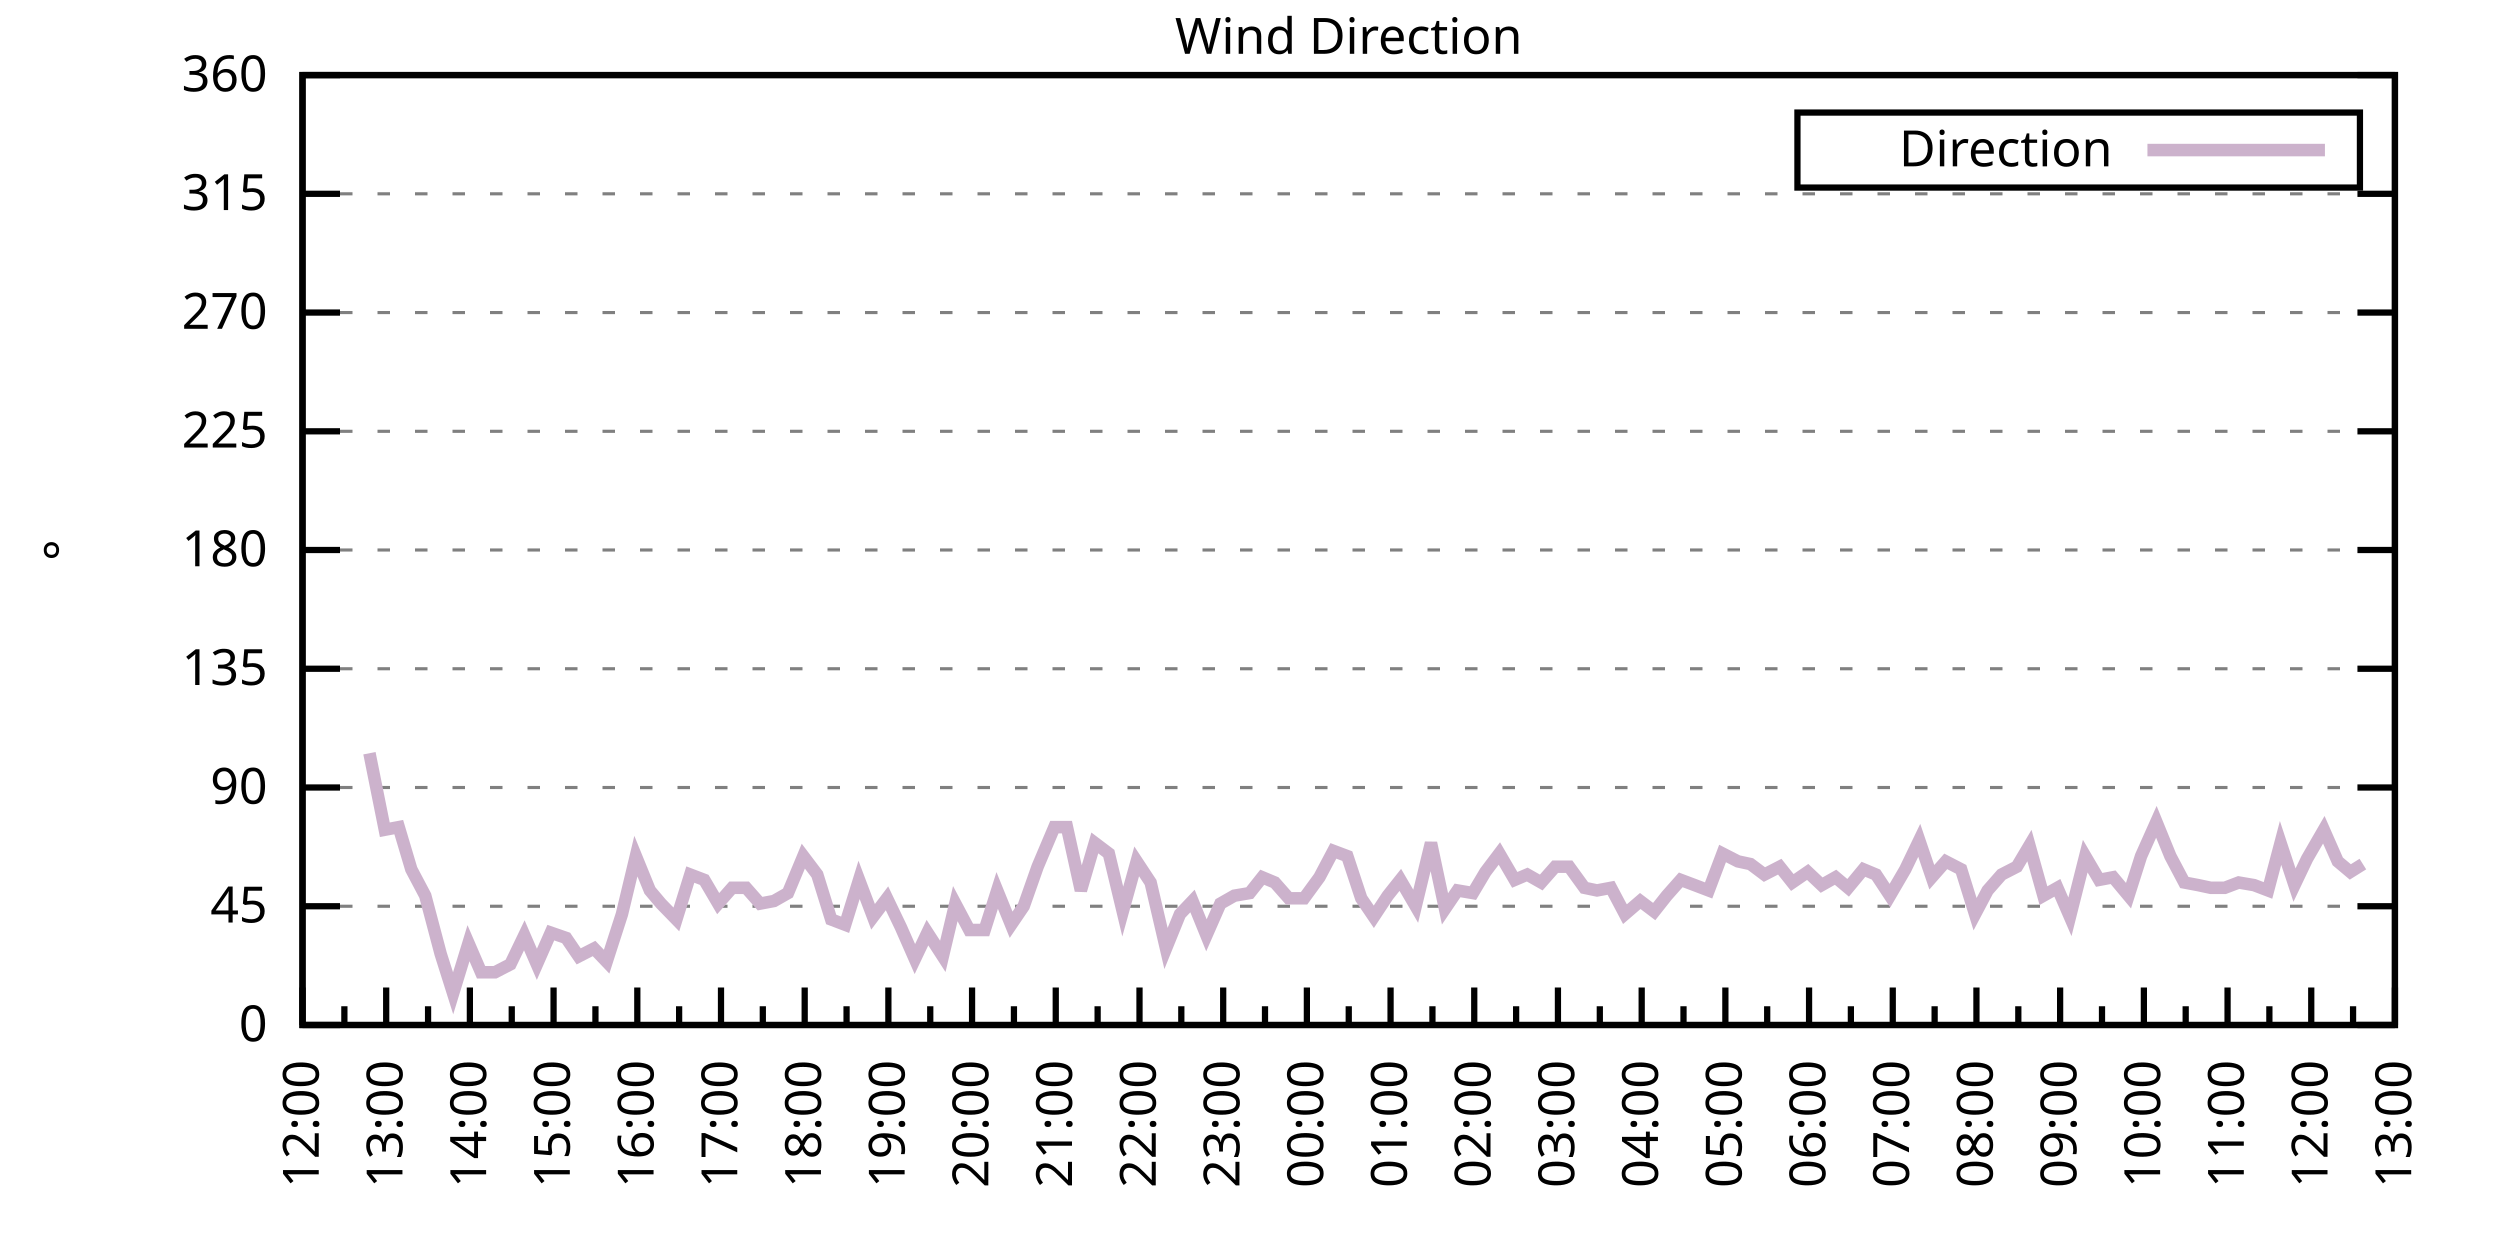
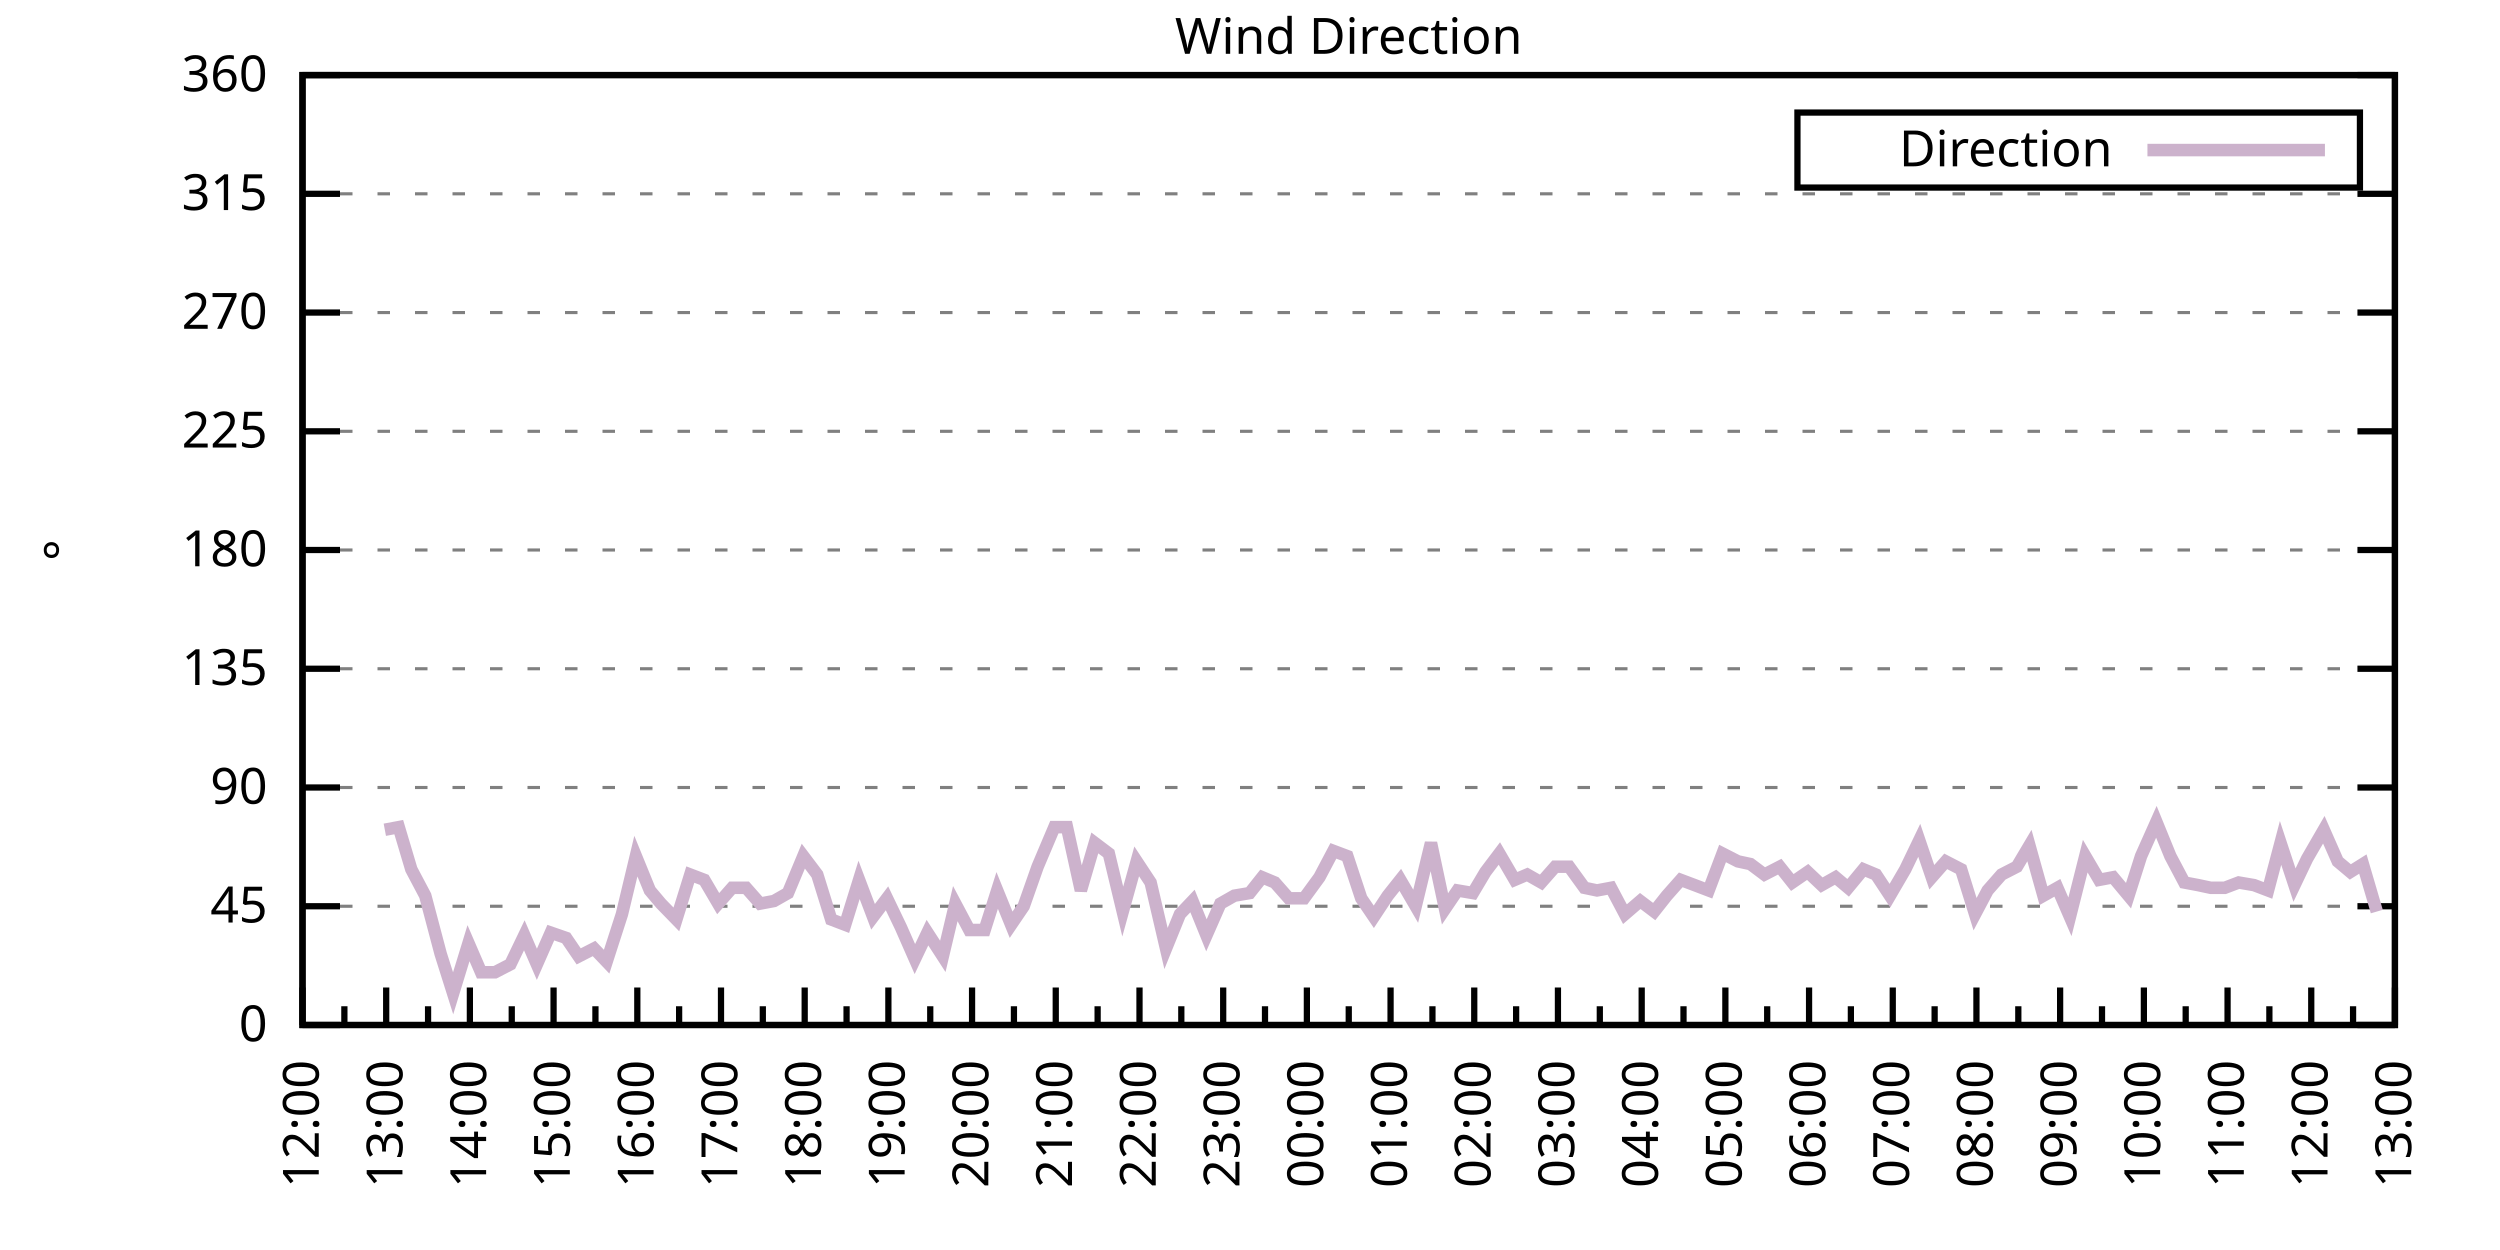
<svg xmlns="http://www.w3.org/2000/svg" xmlns:xlink="http://www.w3.org/1999/xlink" width="400" height="200" viewBox="0 0 400 200">
  <g id="gnuplot_canvas">
    <rect x="0" y="0" width="400" height="200" fill="none" />
    <defs>
      <circle id="gpDot" r="0.5" stroke-width="0.5" stroke="currentColor" />
      <path id="gpPt0" stroke-width="0.333" stroke="currentColor" d="M-1,0 h2 M0,-1 v2" />
      <path id="gpPt1" stroke-width="0.333" stroke="currentColor" d="M-1,-1 L1,1 M1,-1 L-1,1" />
      <path id="gpPt2" stroke-width="0.333" stroke="currentColor" d="M-1,0 L1,0 M0,-1 L0,1 M-1,-1 L1,1 M-1,1 L1,-1" />
      <rect id="gpPt3" stroke-width="0.333" stroke="currentColor" x="-1" y="-1" width="2" height="2" />
      <rect id="gpPt4" stroke-width="0.333" stroke="currentColor" fill="currentColor" x="-1" y="-1" width="2" height="2" />
      <circle id="gpPt5" stroke-width="0.333" stroke="currentColor" cx="0" cy="0" r="1" />
      <use xlink:href="#gpPt5" id="gpPt6" fill="currentColor" stroke="none" />
      <path id="gpPt7" stroke-width="0.333" stroke="currentColor" d="M0,-1.33 L-1.33,0.67 L1.33,0.67 z" />
      <use xlink:href="#gpPt7" id="gpPt8" fill="currentColor" stroke="none" />
      <use xlink:href="#gpPt7" id="gpPt9" stroke="currentColor" transform="rotate(180)" />
      <use xlink:href="#gpPt9" id="gpPt10" fill="currentColor" stroke="none" />
      <use xlink:href="#gpPt3" id="gpPt11" stroke="currentColor" transform="rotate(45)" />
      <use xlink:href="#gpPt11" id="gpPt12" fill="currentColor" stroke="none" />
      <path id="gpPt13" stroke-width="0.333" stroke="currentColor" d="M0,1.330 L1.265,0.411 L0.782,-1.067 L-0.782,-1.076 L-1.265,0.411 z" />
      <use xlink:href="#gpPt13" id="gpPt14" fill="currentColor" stroke="none" />
      <filter id="textbox" filterUnits="objectBoundingBox" x="0" y="0" height="1" width="1">
        <feFlood flood-color="white" flood-opacity="1" result="bgnd" />
        <feComposite in="SourceGraphic" in2="bgnd" operator="atop" />
      </filter>
      <filter id="greybox" filterUnits="objectBoundingBox" x="0" y="0" height="1" width="1">
        <feFlood flood-color="lightgrey" flood-opacity="1" result="grey" />
        <feComposite in="SourceGraphic" in2="grey" operator="atop" />
      </filter>
    </defs>
    <g fill="none" color="white" stroke="currentColor" stroke-width="1.00" stroke-linecap="butt" stroke-linejoin="miter">
</g>
    <g fill="none" color="black" stroke="currentColor" stroke-width="1.00" stroke-linecap="butt" stroke-linejoin="miter">
      <g stroke="none" shape-rendering="crispEdges">
        <polygon fill="rgb(255, 255, 255)" points="48.40,164.00 383.18,164.00 383.18,12.02 48.40,12.02 " />
      </g>
    </g>
    <g fill="none" color="black" stroke="currentColor" stroke-width="1.00" stroke-linecap="butt" stroke-linejoin="miter">
</g>
    <g fill="none" color="black" stroke="black" stroke-width="0.50" stroke-linecap="butt" stroke-linejoin="miter">
</g>
    <g fill="none" color="gray" stroke="currentColor" stroke-width="0.50" stroke-linecap="butt" stroke-linejoin="miter">
      <path stroke="gray" stroke-dasharray="2,4" class="gridline" d="M48.40,164.00 L383.19,164.00  " />
    </g>
    <g fill="none" color="gray" stroke="gray" stroke-width="1.00" stroke-linecap="butt" stroke-linejoin="miter">
</g>
    <g fill="none" color="black" stroke="currentColor" stroke-width="1.00" stroke-linecap="butt" stroke-linejoin="miter">
      <path stroke="black" d="M48.40,164.00 L54.40,164.00 M383.19,164.00 L377.19,164.00  " />
      <g transform="translate(42.80,166.60)" stroke="none" fill="black" font-family="Sans" font-size="8.00" text-anchor="end">
        <text>
          <tspan font-family="Sans"> 0</tspan>
        </text>
      </g>
    </g>
    <g fill="none" color="black" stroke="currentColor" stroke-width="1.00" stroke-linecap="butt" stroke-linejoin="miter">
</g>
    <g fill="none" color="black" stroke="black" stroke-width="0.50" stroke-linecap="butt" stroke-linejoin="miter">
</g>
    <g fill="none" color="gray" stroke="currentColor" stroke-width="0.50" stroke-linecap="butt" stroke-linejoin="miter">
      <path stroke="gray" stroke-dasharray="2,4" class="gridline" d="M48.40,145.00 L383.19,145.00  " />
    </g>
    <g fill="none" color="gray" stroke="gray" stroke-width="1.00" stroke-linecap="butt" stroke-linejoin="miter">
</g>
    <g fill="none" color="black" stroke="currentColor" stroke-width="1.00" stroke-linecap="butt" stroke-linejoin="miter">
      <path stroke="black" d="M48.40,145.00 L54.40,145.00 M383.19,145.00 L377.19,145.00  " />
      <g transform="translate(42.80,147.60)" stroke="none" fill="black" font-family="Sans" font-size="8.00" text-anchor="end">
        <text>
          <tspan font-family="Sans"> 45</tspan>
        </text>
      </g>
    </g>
    <g fill="none" color="black" stroke="currentColor" stroke-width="1.00" stroke-linecap="butt" stroke-linejoin="miter">
</g>
    <g fill="none" color="black" stroke="black" stroke-width="0.50" stroke-linecap="butt" stroke-linejoin="miter">
</g>
    <g fill="none" color="gray" stroke="currentColor" stroke-width="0.50" stroke-linecap="butt" stroke-linejoin="miter">
      <path stroke="gray" stroke-dasharray="2,4" class="gridline" d="M48.40,126.00 L383.19,126.00  " />
    </g>
    <g fill="none" color="gray" stroke="gray" stroke-width="1.00" stroke-linecap="butt" stroke-linejoin="miter">
</g>
    <g fill="none" color="black" stroke="currentColor" stroke-width="1.00" stroke-linecap="butt" stroke-linejoin="miter">
      <path stroke="black" d="M48.40,126.00 L54.40,126.00 M383.19,126.00 L377.19,126.00  " />
      <g transform="translate(42.80,128.60)" stroke="none" fill="black" font-family="Sans" font-size="8.00" text-anchor="end">
        <text>
          <tspan font-family="Sans"> 90</tspan>
        </text>
      </g>
    </g>
    <g fill="none" color="black" stroke="currentColor" stroke-width="1.00" stroke-linecap="butt" stroke-linejoin="miter">
</g>
    <g fill="none" color="black" stroke="black" stroke-width="0.50" stroke-linecap="butt" stroke-linejoin="miter">
</g>
    <g fill="none" color="gray" stroke="currentColor" stroke-width="0.50" stroke-linecap="butt" stroke-linejoin="miter">
      <path stroke="gray" stroke-dasharray="2,4" class="gridline" d="M48.40,107.00 L383.19,107.00  " />
    </g>
    <g fill="none" color="gray" stroke="gray" stroke-width="1.00" stroke-linecap="butt" stroke-linejoin="miter">
</g>
    <g fill="none" color="black" stroke="currentColor" stroke-width="1.00" stroke-linecap="butt" stroke-linejoin="miter">
      <path stroke="black" d="M48.40,107.00 L54.40,107.00 M383.19,107.00 L377.19,107.00  " />
      <g transform="translate(42.80,109.60)" stroke="none" fill="black" font-family="Sans" font-size="8.00" text-anchor="end">
        <text>
          <tspan font-family="Sans"> 135</tspan>
        </text>
      </g>
    </g>
    <g fill="none" color="black" stroke="currentColor" stroke-width="1.00" stroke-linecap="butt" stroke-linejoin="miter">
</g>
    <g fill="none" color="black" stroke="black" stroke-width="0.50" stroke-linecap="butt" stroke-linejoin="miter">
</g>
    <g fill="none" color="gray" stroke="currentColor" stroke-width="0.50" stroke-linecap="butt" stroke-linejoin="miter">
      <path stroke="gray" stroke-dasharray="2,4" class="gridline" d="M48.40,88.00 L383.19,88.00  " />
    </g>
    <g fill="none" color="gray" stroke="gray" stroke-width="1.00" stroke-linecap="butt" stroke-linejoin="miter">
</g>
    <g fill="none" color="black" stroke="currentColor" stroke-width="1.00" stroke-linecap="butt" stroke-linejoin="miter">
      <path stroke="black" d="M48.40,88.00 L54.40,88.00 M383.19,88.00 L377.19,88.00  " />
      <g transform="translate(42.80,90.60)" stroke="none" fill="black" font-family="Sans" font-size="8.00" text-anchor="end">
        <text>
          <tspan font-family="Sans"> 180</tspan>
        </text>
      </g>
    </g>
    <g fill="none" color="black" stroke="currentColor" stroke-width="1.00" stroke-linecap="butt" stroke-linejoin="miter">
</g>
    <g fill="none" color="black" stroke="black" stroke-width="0.50" stroke-linecap="butt" stroke-linejoin="miter">
</g>
    <g fill="none" color="gray" stroke="currentColor" stroke-width="0.50" stroke-linecap="butt" stroke-linejoin="miter">
      <path stroke="gray" stroke-dasharray="2,4" class="gridline" d="M48.40,69.01 L383.19,69.01  " />
    </g>
    <g fill="none" color="gray" stroke="gray" stroke-width="1.00" stroke-linecap="butt" stroke-linejoin="miter">
</g>
    <g fill="none" color="black" stroke="currentColor" stroke-width="1.00" stroke-linecap="butt" stroke-linejoin="miter">
      <path stroke="black" d="M48.40,69.01 L54.40,69.01 M383.19,69.01 L377.19,69.01  " />
      <g transform="translate(42.80,71.61)" stroke="none" fill="black" font-family="Sans" font-size="8.00" text-anchor="end">
        <text>
          <tspan font-family="Sans"> 225</tspan>
        </text>
      </g>
    </g>
    <g fill="none" color="black" stroke="currentColor" stroke-width="1.00" stroke-linecap="butt" stroke-linejoin="miter">
</g>
    <g fill="none" color="black" stroke="black" stroke-width="0.50" stroke-linecap="butt" stroke-linejoin="miter">
</g>
    <g fill="none" color="gray" stroke="currentColor" stroke-width="0.50" stroke-linecap="butt" stroke-linejoin="miter">
      <path stroke="gray" stroke-dasharray="2,4" class="gridline" d="M48.40,50.01 L383.19,50.01  " />
    </g>
    <g fill="none" color="gray" stroke="gray" stroke-width="1.00" stroke-linecap="butt" stroke-linejoin="miter">
</g>
    <g fill="none" color="black" stroke="currentColor" stroke-width="1.00" stroke-linecap="butt" stroke-linejoin="miter">
      <path stroke="black" d="M48.40,50.01 L54.40,50.01 M383.19,50.01 L377.19,50.01  " />
      <g transform="translate(42.80,52.61)" stroke="none" fill="black" font-family="Sans" font-size="8.00" text-anchor="end">
        <text>
          <tspan font-family="Sans"> 270</tspan>
        </text>
      </g>
    </g>
    <g fill="none" color="black" stroke="currentColor" stroke-width="1.00" stroke-linecap="butt" stroke-linejoin="miter">
</g>
    <g fill="none" color="black" stroke="black" stroke-width="0.50" stroke-linecap="butt" stroke-linejoin="miter">
</g>
    <g fill="none" color="gray" stroke="currentColor" stroke-width="0.50" stroke-linecap="butt" stroke-linejoin="miter">
      <path stroke="gray" stroke-dasharray="2,4" class="gridline" d="M48.40,31.01 L383.19,31.01  " />
    </g>
    <g fill="none" color="gray" stroke="gray" stroke-width="1.00" stroke-linecap="butt" stroke-linejoin="miter">
</g>
    <g fill="none" color="black" stroke="currentColor" stroke-width="1.00" stroke-linecap="butt" stroke-linejoin="miter">
      <path stroke="black" d="M48.40,31.01 L54.40,31.01 M383.19,31.01 L377.19,31.01  " />
      <g transform="translate(42.80,33.61)" stroke="none" fill="black" font-family="Sans" font-size="8.00" text-anchor="end">
        <text>
          <tspan font-family="Sans"> 315</tspan>
        </text>
      </g>
    </g>
    <g fill="none" color="black" stroke="currentColor" stroke-width="1.00" stroke-linecap="butt" stroke-linejoin="miter">
</g>
    <g fill="none" color="black" stroke="black" stroke-width="0.50" stroke-linecap="butt" stroke-linejoin="miter">
</g>
    <g fill="none" color="gray" stroke="currentColor" stroke-width="0.50" stroke-linecap="butt" stroke-linejoin="miter">
      <path stroke="gray" stroke-dasharray="2,4" class="gridline" d="M48.40,12.01 L383.19,12.01  " />
    </g>
    <g fill="none" color="gray" stroke="gray" stroke-width="1.00" stroke-linecap="butt" stroke-linejoin="miter">
</g>
    <g fill="none" color="black" stroke="currentColor" stroke-width="1.00" stroke-linecap="butt" stroke-linejoin="miter">
      <path stroke="black" d="M48.40,12.01 L54.40,12.01 M383.19,12.01 L377.19,12.01  " />
      <g transform="translate(42.80,14.61)" stroke="none" fill="black" font-family="Sans" font-size="8.00" text-anchor="end">
        <text>
          <tspan font-family="Sans"> 360</tspan>
        </text>
      </g>
    </g>
    <g fill="none" color="black" stroke="currentColor" stroke-width="1.00" stroke-linecap="butt" stroke-linejoin="miter">
      <path stroke="black" d="M48.40,164.00 L48.40,158.00  " />
      <g transform="translate(51.00,169.60) rotate(270)" stroke="none" fill="black" font-family="Sans" font-size="8.00" text-anchor="end">
        <text>
          <tspan font-family="Sans">12:00</tspan>
        </text>
      </g>
    </g>
    <g fill="none" color="black" stroke="currentColor" stroke-width="1.00" stroke-linecap="butt" stroke-linejoin="miter">
      <path stroke="black" d="M55.10,164.00 L55.10,161.00 M61.79,164.00 L61.79,158.00  " />
      <g transform="translate(64.39,169.60) rotate(270)" stroke="none" fill="black" font-family="Sans" font-size="8.00" text-anchor="end">
        <text>
          <tspan font-family="Sans">13:00</tspan>
        </text>
      </g>
    </g>
    <g fill="none" color="black" stroke="currentColor" stroke-width="1.00" stroke-linecap="butt" stroke-linejoin="miter">
      <path stroke="black" d="M68.49,164.00 L68.49,161.00 M75.18,164.00 L75.18,158.00  " />
      <g transform="translate(77.78,169.60) rotate(270)" stroke="none" fill="black" font-family="Sans" font-size="8.00" text-anchor="end">
        <text>
          <tspan font-family="Sans">14:00</tspan>
        </text>
      </g>
    </g>
    <g fill="none" color="black" stroke="currentColor" stroke-width="1.00" stroke-linecap="butt" stroke-linejoin="miter">
      <path stroke="black" d="M81.88,164.00 L81.88,161.00 M88.57,164.00 L88.57,158.00  " />
      <g transform="translate(91.17,169.60) rotate(270)" stroke="none" fill="black" font-family="Sans" font-size="8.00" text-anchor="end">
        <text>
          <tspan font-family="Sans">15:00</tspan>
        </text>
      </g>
    </g>
    <g fill="none" color="black" stroke="currentColor" stroke-width="1.00" stroke-linecap="butt" stroke-linejoin="miter">
      <path stroke="black" d="M95.27,164.00 L95.27,161.00 M101.97,164.00 L101.97,158.00  " />
      <g transform="translate(104.57,169.60) rotate(270)" stroke="none" fill="black" font-family="Sans" font-size="8.00" text-anchor="end">
        <text>
          <tspan font-family="Sans">16:00</tspan>
        </text>
      </g>
    </g>
    <g fill="none" color="black" stroke="currentColor" stroke-width="1.00" stroke-linecap="butt" stroke-linejoin="miter">
      <path stroke="black" d="M108.66,164.00 L108.66,161.00 M115.36,164.00 L115.36,158.00  " />
      <g transform="translate(117.96,169.60) rotate(270)" stroke="none" fill="black" font-family="Sans" font-size="8.00" text-anchor="end">
        <text>
          <tspan font-family="Sans">17:00</tspan>
        </text>
      </g>
    </g>
    <g fill="none" color="black" stroke="currentColor" stroke-width="1.00" stroke-linecap="butt" stroke-linejoin="miter">
      <path stroke="black" d="M122.05,164.00 L122.05,161.00 M128.75,164.00 L128.75,158.00  " />
      <g transform="translate(131.35,169.60) rotate(270)" stroke="none" fill="black" font-family="Sans" font-size="8.00" text-anchor="end">
        <text>
          <tspan font-family="Sans">18:00</tspan>
        </text>
      </g>
    </g>
    <g fill="none" color="black" stroke="currentColor" stroke-width="1.00" stroke-linecap="butt" stroke-linejoin="miter">
      <path stroke="black" d="M135.45,164.00 L135.45,161.00 M142.14,164.00 L142.14,158.00  " />
      <g transform="translate(144.74,169.60) rotate(270)" stroke="none" fill="black" font-family="Sans" font-size="8.00" text-anchor="end">
        <text>
          <tspan font-family="Sans">19:00</tspan>
        </text>
      </g>
    </g>
    <g fill="none" color="black" stroke="currentColor" stroke-width="1.00" stroke-linecap="butt" stroke-linejoin="miter">
      <path stroke="black" d="M148.84,164.00 L148.84,161.00 M155.53,164.00 L155.53,158.00  " />
      <g transform="translate(158.13,169.60) rotate(270)" stroke="none" fill="black" font-family="Sans" font-size="8.00" text-anchor="end">
        <text>
          <tspan font-family="Sans">20:00</tspan>
        </text>
      </g>
    </g>
    <g fill="none" color="black" stroke="currentColor" stroke-width="1.00" stroke-linecap="butt" stroke-linejoin="miter">
      <path stroke="black" d="M162.23,164.00 L162.23,161.00 M168.92,164.00 L168.92,158.00  " />
      <g transform="translate(171.52,169.60) rotate(270)" stroke="none" fill="black" font-family="Sans" font-size="8.00" text-anchor="end">
        <text>
          <tspan font-family="Sans">21:00</tspan>
        </text>
      </g>
    </g>
    <g fill="none" color="black" stroke="currentColor" stroke-width="1.00" stroke-linecap="butt" stroke-linejoin="miter">
      <path stroke="black" d="M175.62,164.00 L175.62,161.00 M182.32,164.00 L182.32,158.00  " />
      <g transform="translate(184.92,169.60) rotate(270)" stroke="none" fill="black" font-family="Sans" font-size="8.00" text-anchor="end">
        <text>
          <tspan font-family="Sans">22:00</tspan>
        </text>
      </g>
    </g>
    <g fill="none" color="black" stroke="currentColor" stroke-width="1.00" stroke-linecap="butt" stroke-linejoin="miter">
      <path stroke="black" d="M189.01,164.00 L189.01,161.00 M195.71,164.00 L195.71,158.00  " />
      <g transform="translate(198.31,169.60) rotate(270)" stroke="none" fill="black" font-family="Sans" font-size="8.00" text-anchor="end">
        <text>
          <tspan font-family="Sans">23:00</tspan>
        </text>
      </g>
    </g>
    <g fill="none" color="black" stroke="currentColor" stroke-width="1.00" stroke-linecap="butt" stroke-linejoin="miter">
      <path stroke="black" d="M202.40,164.00 L202.40,161.00 M209.10,164.00 L209.10,158.00  " />
      <g transform="translate(211.70,169.60) rotate(270)" stroke="none" fill="black" font-family="Sans" font-size="8.00" text-anchor="end">
        <text>
          <tspan font-family="Sans">00:00</tspan>
        </text>
      </g>
    </g>
    <g fill="none" color="black" stroke="currentColor" stroke-width="1.00" stroke-linecap="butt" stroke-linejoin="miter">
      <path stroke="black" d="M215.80,164.00 L215.80,161.00 M222.49,164.00 L222.49,158.00  " />
      <g transform="translate(225.09,169.60) rotate(270)" stroke="none" fill="black" font-family="Sans" font-size="8.00" text-anchor="end">
        <text>
          <tspan font-family="Sans">01:00</tspan>
        </text>
      </g>
    </g>
    <g fill="none" color="black" stroke="currentColor" stroke-width="1.00" stroke-linecap="butt" stroke-linejoin="miter">
      <path stroke="black" d="M229.19,164.00 L229.19,161.00 M235.88,164.00 L235.88,158.00  " />
      <g transform="translate(238.48,169.60) rotate(270)" stroke="none" fill="black" font-family="Sans" font-size="8.00" text-anchor="end">
        <text>
          <tspan font-family="Sans">02:00</tspan>
        </text>
      </g>
    </g>
    <g fill="none" color="black" stroke="currentColor" stroke-width="1.00" stroke-linecap="butt" stroke-linejoin="miter">
      <path stroke="black" d="M242.58,164.00 L242.58,161.00 M249.27,164.00 L249.27,158.00  " />
      <g transform="translate(251.87,169.60) rotate(270)" stroke="none" fill="black" font-family="Sans" font-size="8.00" text-anchor="end">
        <text>
          <tspan font-family="Sans">03:00</tspan>
        </text>
      </g>
    </g>
    <g fill="none" color="black" stroke="currentColor" stroke-width="1.00" stroke-linecap="butt" stroke-linejoin="miter">
      <path stroke="black" d="M255.97,164.00 L255.97,161.00 M262.67,164.00 L262.67,158.00  " />
      <g transform="translate(265.27,169.60) rotate(270)" stroke="none" fill="black" font-family="Sans" font-size="8.00" text-anchor="end">
        <text>
          <tspan font-family="Sans">04:00</tspan>
        </text>
      </g>
    </g>
    <g fill="none" color="black" stroke="currentColor" stroke-width="1.00" stroke-linecap="butt" stroke-linejoin="miter">
      <path stroke="black" d="M269.36,164.00 L269.36,161.00 M276.06,164.00 L276.06,158.00  " />
      <g transform="translate(278.66,169.60) rotate(270)" stroke="none" fill="black" font-family="Sans" font-size="8.00" text-anchor="end">
        <text>
          <tspan font-family="Sans">05:00</tspan>
        </text>
      </g>
    </g>
    <g fill="none" color="black" stroke="currentColor" stroke-width="1.00" stroke-linecap="butt" stroke-linejoin="miter">
      <path stroke="black" d="M282.75,164.00 L282.75,161.00 M289.45,164.00 L289.45,158.00  " />
      <g transform="translate(292.05,169.60) rotate(270)" stroke="none" fill="black" font-family="Sans" font-size="8.00" text-anchor="end">
        <text>
          <tspan font-family="Sans">06:00</tspan>
        </text>
      </g>
    </g>
    <g fill="none" color="black" stroke="currentColor" stroke-width="1.00" stroke-linecap="butt" stroke-linejoin="miter">
      <path stroke="black" d="M296.14,164.00 L296.14,161.00 M302.84,164.00 L302.84,158.00  " />
      <g transform="translate(305.44,169.60) rotate(270)" stroke="none" fill="black" font-family="Sans" font-size="8.00" text-anchor="end">
        <text>
          <tspan font-family="Sans">07:00</tspan>
        </text>
      </g>
    </g>
    <g fill="none" color="black" stroke="currentColor" stroke-width="1.00" stroke-linecap="butt" stroke-linejoin="miter">
      <path stroke="black" d="M309.54,164.00 L309.54,161.00 M316.23,164.00 L316.23,158.00  " />
      <g transform="translate(318.83,169.60) rotate(270)" stroke="none" fill="black" font-family="Sans" font-size="8.00" text-anchor="end">
        <text>
          <tspan font-family="Sans">08:00</tspan>
        </text>
      </g>
    </g>
    <g fill="none" color="black" stroke="currentColor" stroke-width="1.00" stroke-linecap="butt" stroke-linejoin="miter">
      <path stroke="black" d="M322.93,164.00 L322.93,161.00 M329.62,164.00 L329.62,158.00  " />
      <g transform="translate(332.22,169.60) rotate(270)" stroke="none" fill="black" font-family="Sans" font-size="8.00" text-anchor="end">
        <text>
          <tspan font-family="Sans">09:00</tspan>
        </text>
      </g>
    </g>
    <g fill="none" color="black" stroke="currentColor" stroke-width="1.00" stroke-linecap="butt" stroke-linejoin="miter">
      <path stroke="black" d="M336.32,164.00 L336.32,161.00 M343.02,164.00 L343.02,158.00  " />
      <g transform="translate(345.62,169.60) rotate(270)" stroke="none" fill="black" font-family="Sans" font-size="8.00" text-anchor="end">
        <text>
          <tspan font-family="Sans">10:00</tspan>
        </text>
      </g>
    </g>
    <g fill="none" color="black" stroke="currentColor" stroke-width="1.00" stroke-linecap="butt" stroke-linejoin="miter">
      <path stroke="black" d="M349.71,164.00 L349.71,161.00 M356.41,164.00 L356.41,158.00  " />
      <g transform="translate(359.01,169.60) rotate(270)" stroke="none" fill="black" font-family="Sans" font-size="8.00" text-anchor="end">
        <text>
          <tspan font-family="Sans">11:00</tspan>
        </text>
      </g>
    </g>
    <g fill="none" color="black" stroke="currentColor" stroke-width="1.00" stroke-linecap="butt" stroke-linejoin="miter">
      <path stroke="black" d="M363.10,164.00 L363.10,161.00 M369.80,164.00 L369.80,158.00  " />
      <g transform="translate(372.40,169.60) rotate(270)" stroke="none" fill="black" font-family="Sans" font-size="8.00" text-anchor="end">
        <text>
          <tspan font-family="Sans">12:00</tspan>
        </text>
      </g>
    </g>
    <g fill="none" color="black" stroke="currentColor" stroke-width="1.00" stroke-linecap="butt" stroke-linejoin="miter">
      <path stroke="black" d="M376.49,164.00 L376.49,161.00 M383.19,164.00 L383.19,158.00  " />
      <g transform="translate(385.79,169.60) rotate(270)" stroke="none" fill="black" font-family="Sans" font-size="8.00" text-anchor="end">
        <text>
          <tspan font-family="Sans">13:00</tspan>
        </text>
      </g>
    </g>
    <g fill="none" color="black" stroke="currentColor" stroke-width="1.00" stroke-linecap="butt" stroke-linejoin="miter">
</g>
    <g fill="none" color="black" stroke="currentColor" stroke-width="1.00" stroke-linecap="butt" stroke-linejoin="miter">
      <path stroke="black" d="M48.40,12.01 L48.40,164.00 L383.19,164.00 L383.19,12.01 L48.40,12.01 Z  " />
    </g>
    <g fill="none" color="black" stroke="currentColor" stroke-width="1.00" stroke-linecap="butt" stroke-linejoin="miter">
      <g transform="translate(12.80,88.01) rotate(270)" stroke="none" fill="black" font-family="Sans" font-size="8.00" text-anchor="middle">
        <text>
          <tspan font-family="Sans">°</tspan>
        </text>
      </g>
    </g>
    <g fill="none" color="black" stroke="currentColor" stroke-width="1.00" stroke-linecap="butt" stroke-linejoin="miter">
</g>
    <g fill="none" color="black" stroke="currentColor" stroke-width="1.00" stroke-linecap="butt" stroke-linejoin="miter">
      <path stroke="black" d="M287.59,30.01 L287.59,18.01 L377.59,18.01 L377.59,30.01 L287.59,30.01 Z  " />
    </g>
    <g id="Wind_direction_plot_1">
      <g fill="none" color="white" stroke="black" stroke-width="2.00" stroke-linecap="butt" stroke-linejoin="miter">
</g>
      <g fill="none" color="black" stroke="currentColor" stroke-width="2.00" stroke-linecap="butt" stroke-linejoin="miter">
        <g transform="translate(337.99,26.61)" stroke="none" fill="black" font-family="Sans" font-size="8.00" text-anchor="end">
          <text>
            <tspan font-family="Sans">Direction</tspan>
          </text>
        </g>
      </g>
      <g fill="none" color="black" stroke="currentColor" stroke-width="2.00" stroke-linecap="butt" stroke-linejoin="miter">
-         <path stroke="rgb(204, 178, 204)" d="M343.59,24.01 L371.99,24.01 M59.11,120.51 L61.57,132.76 L63.80,132.34 L65.81,139.09 L68.04,143.31 L70.50,152.60   L72.50,158.93 L74.96,150.91 L76.97,155.56 L79.20,155.56 L81.66,154.29 L83.89,149.65 L85.90,154.29 L88.13,149.22   L90.58,150.07 L92.59,153.02 L95.05,151.76 L97.06,153.87 L99.51,146.27 L101.74,136.98 L103.98,142.47 L105.76,144.58   L108.22,147.11 L110.45,139.93 L112.68,140.78 L114.91,144.58 L117.14,142.05 L119.38,142.05 L121.61,144.58 L123.84,144.16   L126.07,142.89 L128.53,136.98 L130.76,139.93 L132.99,147.11 L135.22,147.96 L137.45,140.78 L139.69,146.69 L141.92,143.73   L144.15,148.38 L146.38,153.45 L148.39,149.22 L150.85,153.02 L152.85,144.58 L155.09,148.80 L157.54,148.80 L159.55,142.47   L161.78,147.96 L163.79,145.00 L166.02,138.67 L168.70,132.34 L170.71,132.34 L172.94,142.47 L175.17,134.87 L177.41,136.56   L179.64,145.85 L181.87,137.82 L184.10,141.20 L186.56,151.76 L188.79,146.27 L190.80,144.16 L193.03,149.65 L195.26,144.58   L197.49,143.31 L199.95,142.89 L201.96,140.36 L203.97,141.20 L206.20,143.73 L208.65,143.73 L211.11,140.36 L213.34,136.14   L215.57,136.98 L217.80,143.73 L219.81,146.69 L222.04,143.31 L224.05,140.78 L226.51,145.00 L228.96,134.87 L231.20,145.42   L233.20,142.47 L235.66,142.89 L237.67,139.51 L239.90,136.56 L242.36,140.78 L244.36,139.93 L246.60,141.20 L248.83,138.67   L251.06,138.67 L253.51,142.05 L255.52,142.47 L257.76,142.05 L259.99,146.27 L262.44,144.16 L264.67,145.85 L266.68,143.31   L268.92,140.78 L271.15,141.62 L273.38,142.47 L275.61,136.56 L278.07,137.82 L280.07,138.25 L282.31,139.93 L284.76,138.67   L286.77,141.20 L289.23,139.51 L291.46,141.62 L293.69,140.36 L295.70,142.05 L298.15,139.09 L300.16,139.93 L302.39,143.31   L304.85,139.09 L307.08,134.45 L309.09,140.36 L311.32,137.82 L313.78,139.09 L316.01,146.27 L318.02,142.47 L320.25,139.93   L322.70,138.67 L324.71,135.29 L326.95,143.31 L329.18,142.05 L331.19,146.69 L333.64,136.98 L335.87,140.78 L338.10,140.36   L340.56,143.31 L342.57,136.98 L345.02,131.49 L347.26,136.98 L349.49,141.20 L351.72,141.62 L353.73,142.05 L355.96,142.05   L358.19,141.20 L360.65,141.62 L362.88,142.47 L364.89,134.87 L367.12,141.62 L369.13,137.40 L371.81,132.76 L374.04,137.82   L376.05,139.51 L378.06,138.25  " />
+         <path stroke="rgb(204, 178, 204)" d="M343.59,24.01 L371.99,24.01 M61.57,132.76 L63.80,132.34 L65.81,139.09 L68.04,143.31 L70.50,152.60 L72.50,158.93   L74.96,150.91 L76.97,155.56 L79.20,155.56 L81.66,154.29 L83.89,149.65 L85.90,154.29 L88.13,149.22 L90.58,150.07   L92.59,153.02 L95.05,151.76 L97.06,153.87 L99.51,146.27 L101.74,136.98 L103.98,142.47 L105.76,144.58 L108.22,147.11   L110.45,139.93 L112.68,140.78 L114.91,144.58 L117.14,142.05 L119.38,142.05 L121.61,144.58 L123.84,144.16 L126.07,142.89   L128.53,136.98 L130.76,139.93 L132.99,147.11 L135.22,147.96 L137.45,140.78 L139.69,146.69 L141.92,143.73 L144.15,148.38   L146.38,153.45 L148.39,149.22 L150.85,153.02 L152.85,144.58 L155.09,148.80 L157.54,148.80 L159.55,142.47 L161.78,147.96   L163.79,145.00 L166.02,138.67 L168.70,132.34 L170.71,132.34 L172.94,142.47 L175.17,134.87 L177.41,136.56 L179.64,145.85   L181.87,137.82 L184.10,141.20 L186.56,151.76 L188.79,146.27 L190.80,144.16 L193.03,149.65 L195.26,144.58 L197.49,143.31   L199.95,142.89 L201.96,140.36 L203.97,141.20 L206.20,143.73 L208.65,143.73 L211.11,140.36 L213.34,136.14 L215.57,136.98   L217.80,143.73 L219.81,146.69 L222.04,143.31 L224.05,140.78 L226.51,145.00 L228.96,134.87 L231.20,145.42 L233.20,142.47   L235.66,142.89 L237.67,139.51 L239.90,136.56 L242.36,140.78 L244.36,139.93 L246.60,141.20 L248.83,138.67 L251.06,138.67   L253.51,142.05 L255.52,142.47 L257.76,142.05 L259.99,146.27 L262.44,144.16 L264.67,145.85 L266.68,143.31 L268.92,140.78   L271.15,141.62 L273.38,142.47 L275.61,136.56 L278.07,137.82 L280.07,138.25 L282.31,139.93 L284.76,138.67 L286.77,141.20   L289.23,139.51 L291.46,141.62 L293.69,140.36 L295.70,142.05 L298.15,139.09 L300.16,139.93 L302.39,143.31 L304.85,139.09   L307.08,134.45 L309.09,140.36 L311.32,137.82 L313.78,139.09 L316.01,146.27 L318.02,142.47 L320.25,139.93 L322.70,138.67   L324.71,135.29 L326.95,143.31 L329.18,142.05 L331.19,146.69 L333.64,136.98 L335.87,140.78 L338.10,140.36 L340.56,143.31   L342.57,136.98 L345.02,131.49 L347.26,136.98 L349.49,141.20 L351.72,141.62 L353.73,142.05 L355.96,142.05 L358.19,141.20   L360.65,141.62 L362.88,142.47 L364.89,134.87 L367.12,141.62 L369.13,137.40 L371.81,132.76 L374.04,137.82 L376.05,139.51   L378.06,138.25 L380.29,145.85  " />
      </g>
    </g>
    <g fill="none" color="black" stroke="currentColor" stroke-width="2.00" stroke-linecap="butt" stroke-linejoin="miter">
</g>
    <g fill="none" color="black" stroke="black" stroke-width="1.00" stroke-linecap="butt" stroke-linejoin="miter">
</g>
    <g fill="none" color="black" stroke="currentColor" stroke-width="1.00" stroke-linecap="butt" stroke-linejoin="miter">
      <path stroke="black" d="M48.40,12.01 L48.40,164.00 L383.19,164.00 L383.19,12.01 L48.40,12.01 Z  " />
    </g>
    <g fill="none" color="black" stroke="currentColor" stroke-width="1.00" stroke-linecap="butt" stroke-linejoin="miter">
      <g transform="translate(215.79,8.61)" stroke="none" fill="black" font-family="Sans" font-size="8.00" text-anchor="middle">
        <text>
          <tspan font-family="Sans">Wind Direction</tspan>
        </text>
      </g>
    </g>
    <g fill="none" color="black" stroke="currentColor" stroke-width="1.00" stroke-linecap="butt" stroke-linejoin="miter">
</g>
  </g>
</svg>
